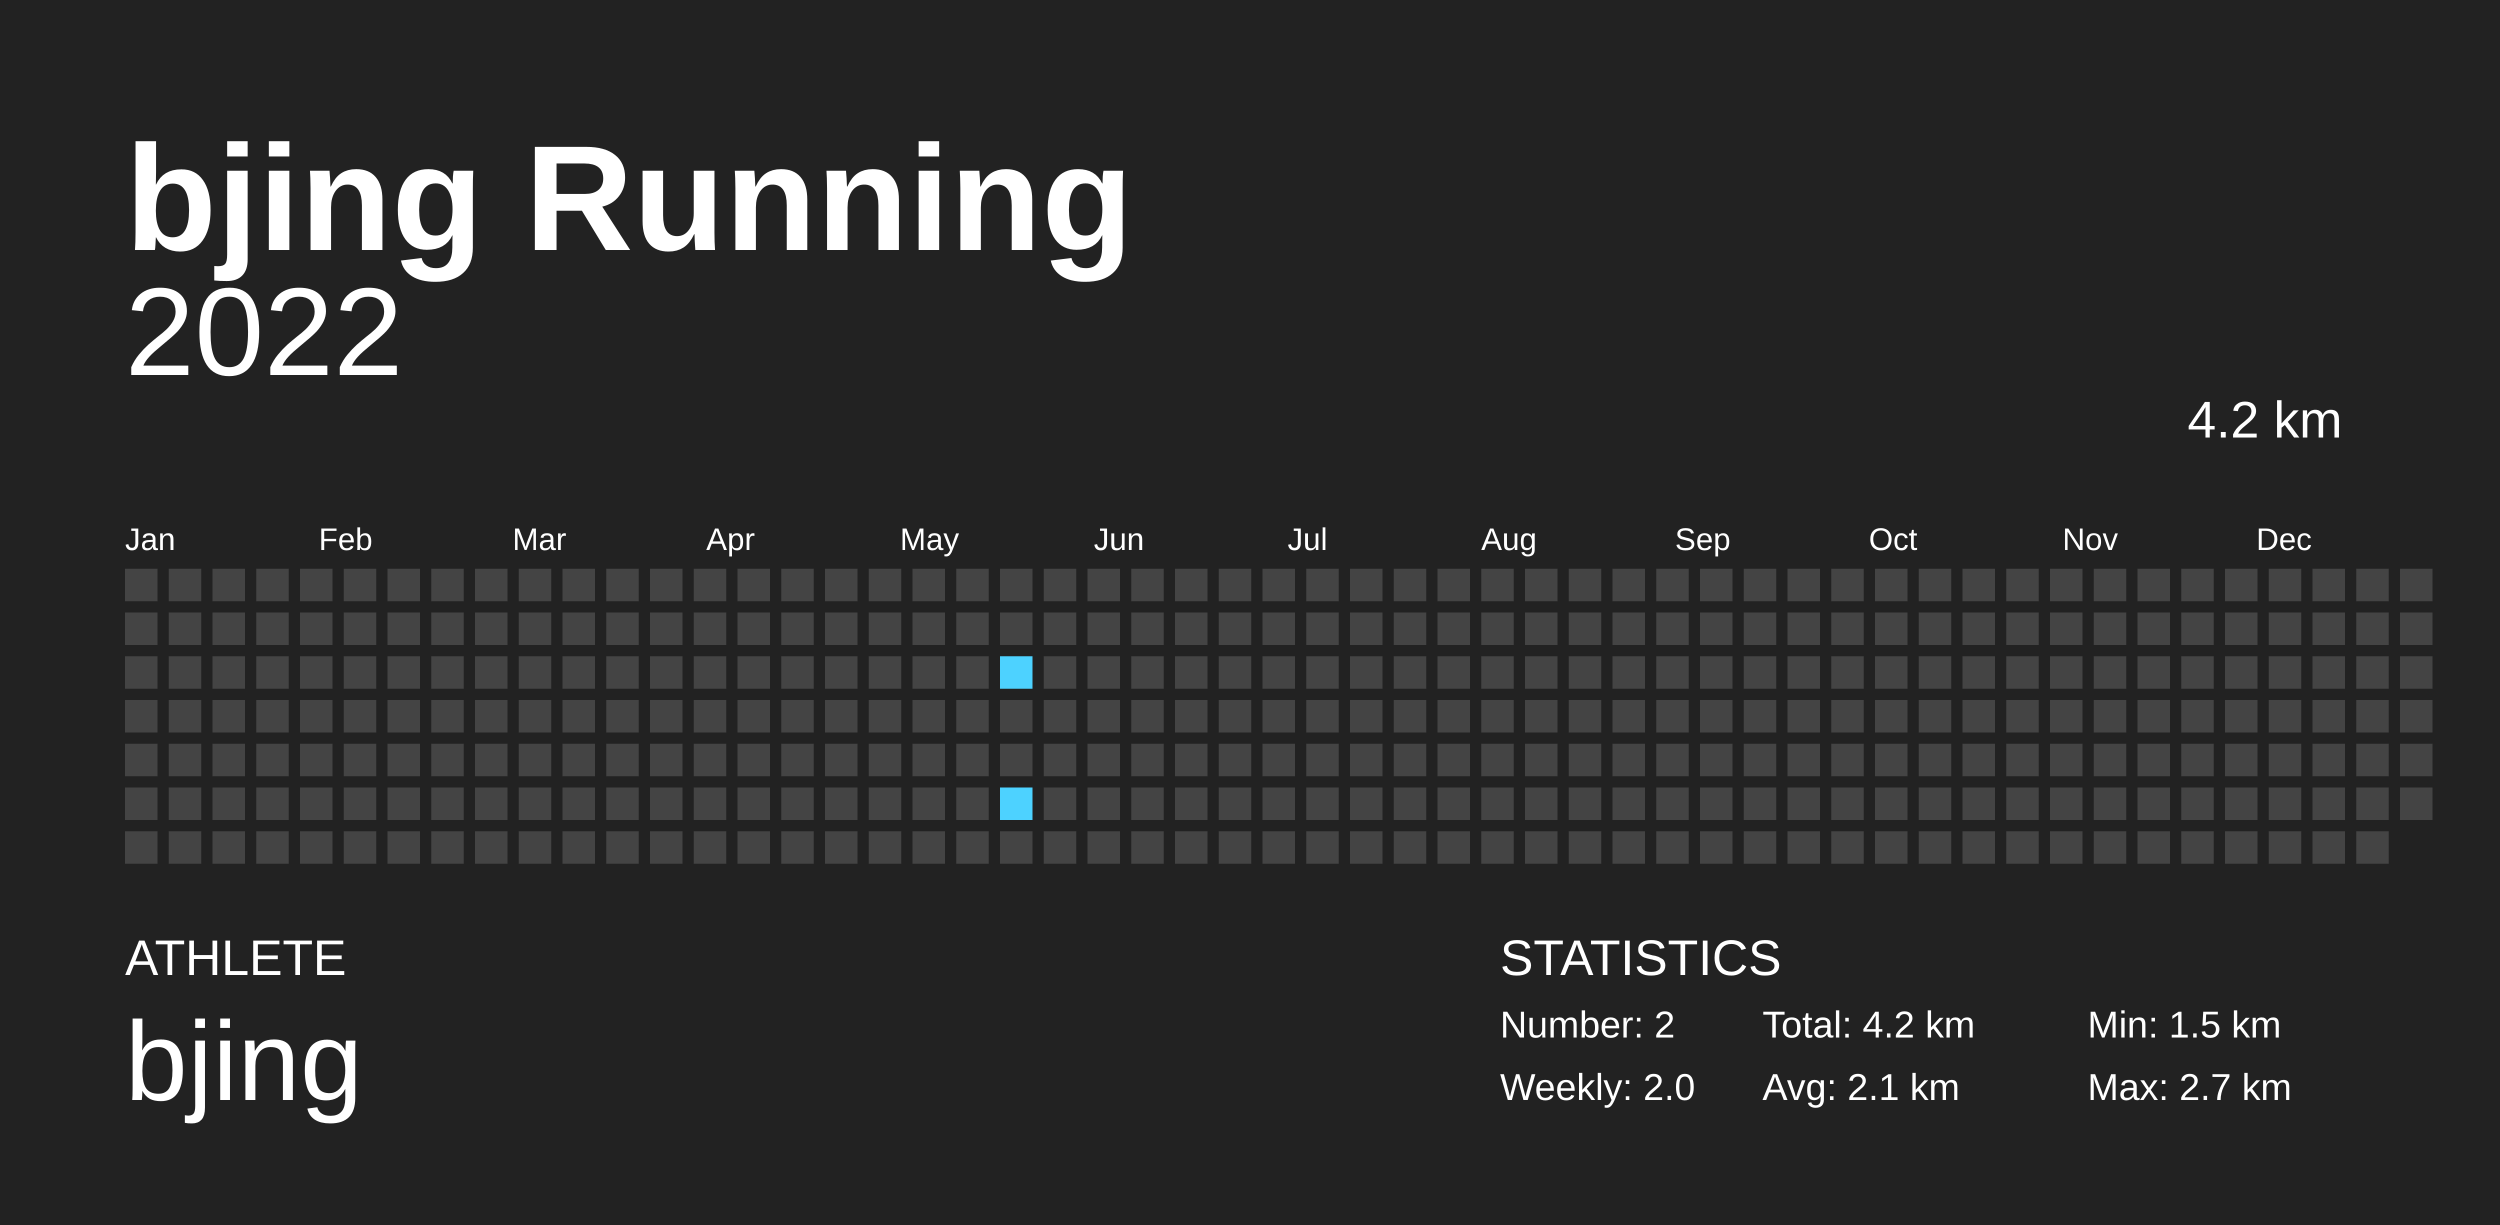
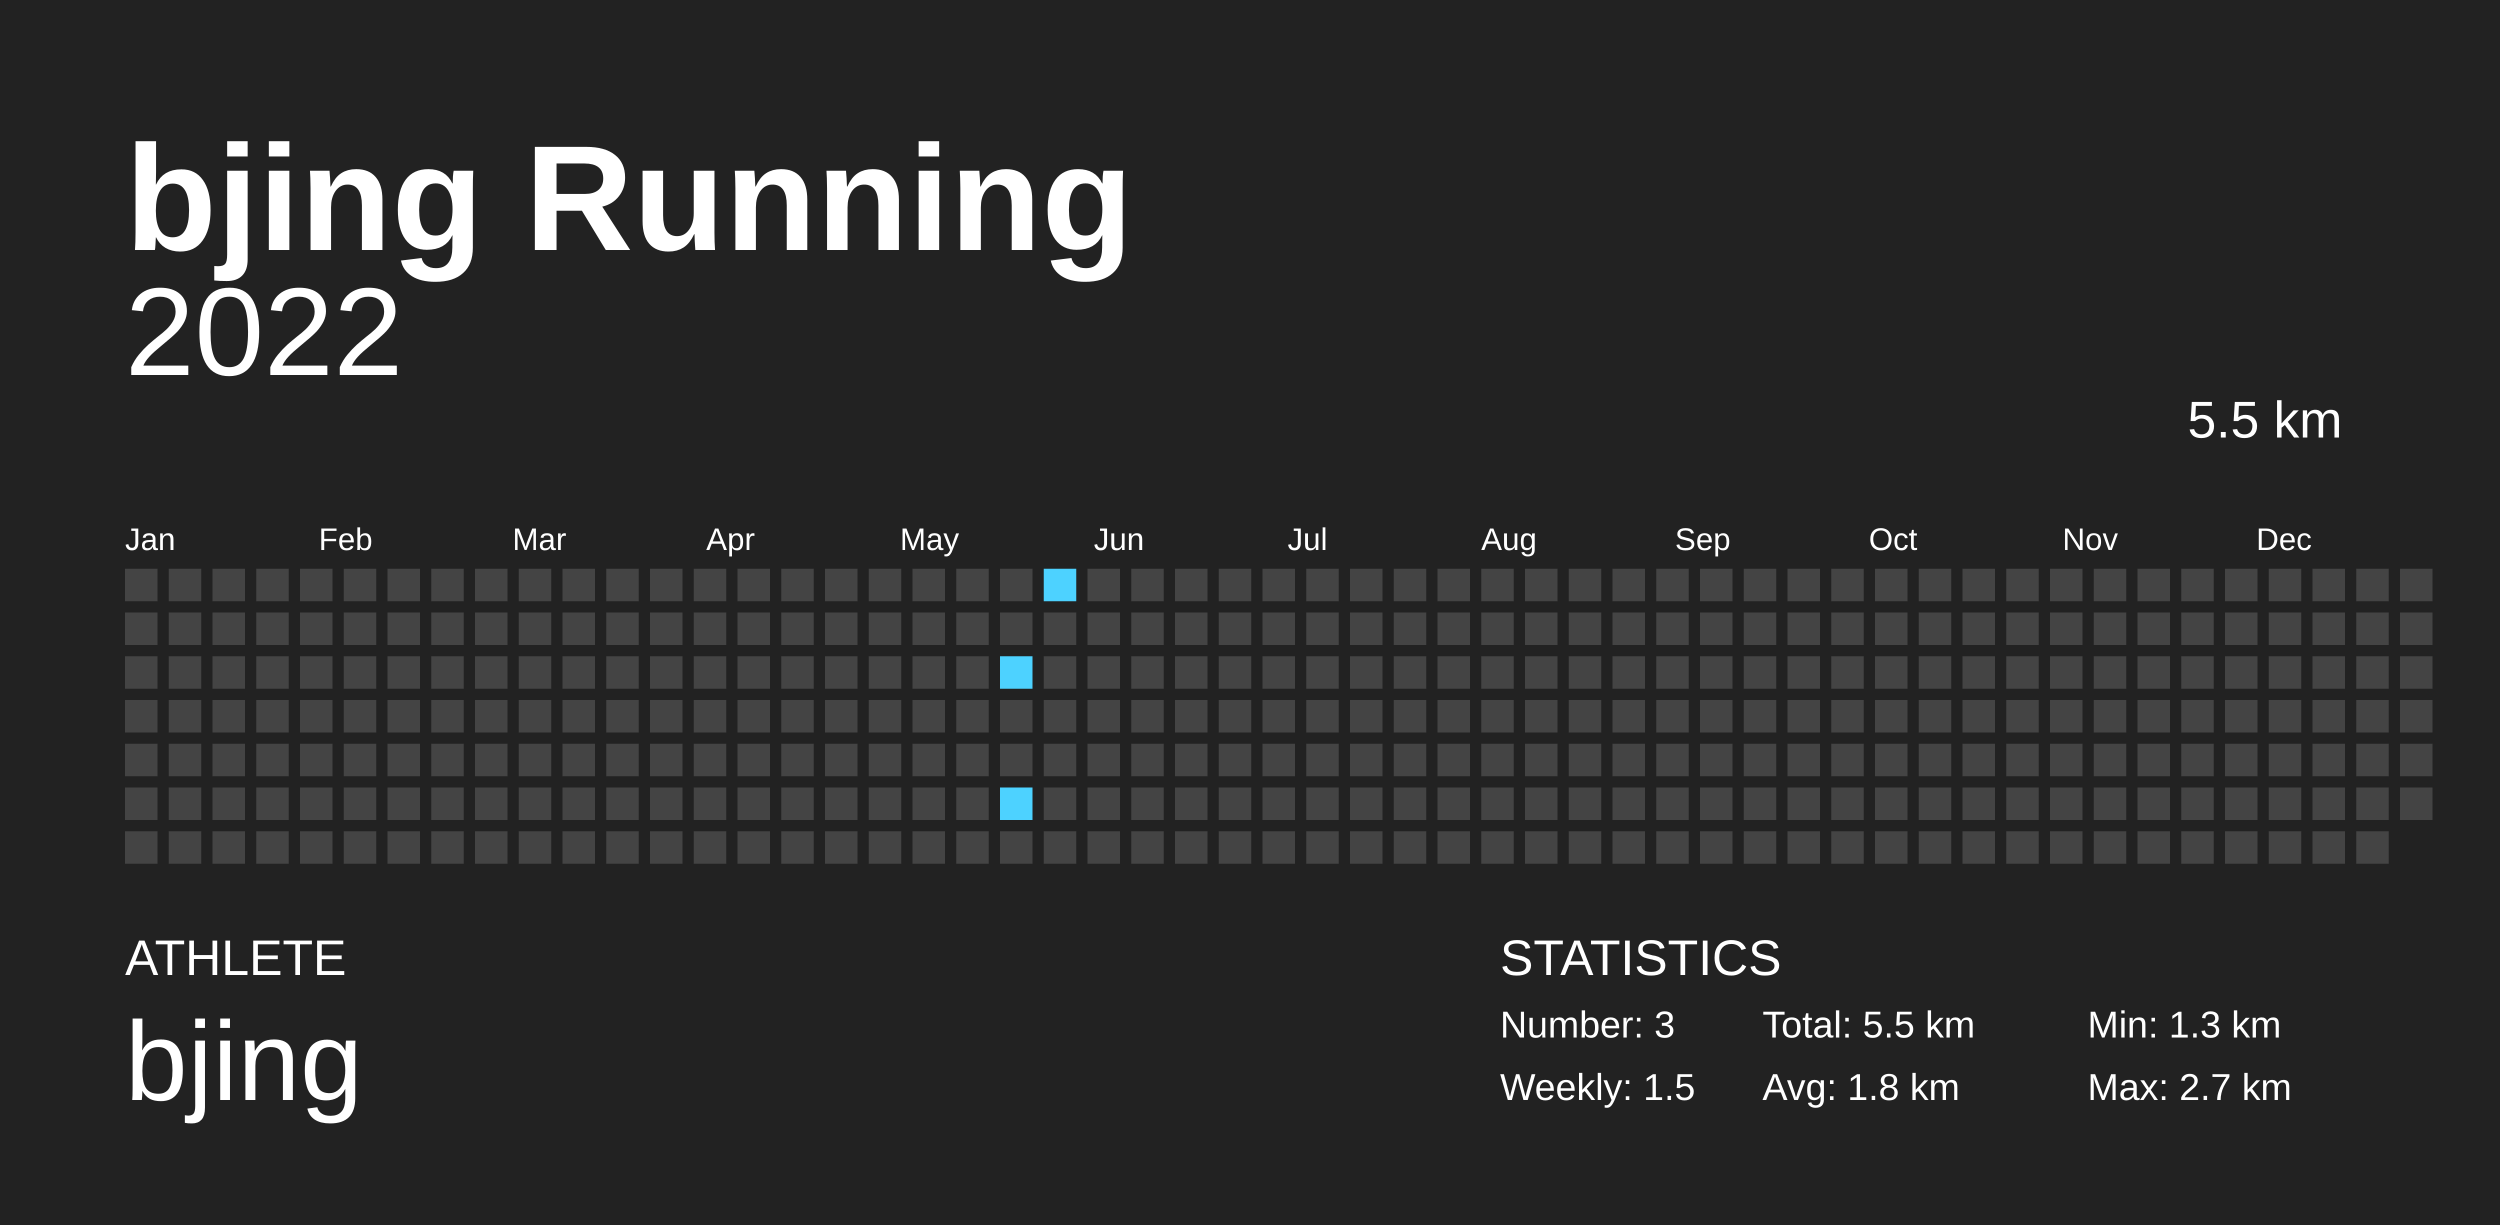
<svg xmlns="http://www.w3.org/2000/svg" baseProfile="full" height="98mm" version="1.1" viewBox="0,0,200,98" width="200mm">
  <defs />
  <rect fill="#222222" height="98" width="200" x="0" y="0" />
  <text fill="#FFFFFF" style="font-size:12px; font-family:Arial; font-weight:bold;" x="10" y="20">bjing Running</text>
  <text fill="#FFFFFF" style="font-size:4px; font-family:Arial" x="10" y="78">ATHLETE</text>
  <text fill="#FFFFFF" style="font-size:9px; font-family:Arial" x="10" y="88">bjing</text>
  <text fill="#FFFFFF" style="font-size:4px; font-family:Arial" x="120" y="78">STATISTICS</text>
-   <text fill="#FFFFFF" style="font-size:3px; font-family:Arial" x="120" y="83">Number: 2</text>
-   <text fill="#FFFFFF" style="font-size:3px; font-family:Arial" x="120" y="88">Weekly: 2.0</text>
-   <text fill="#FFFFFF" style="font-size:3px; font-family:Arial" x="141" y="83">Total: 4.2 km</text>
-   <text fill="#FFFFFF" style="font-size:3px; font-family:Arial" x="141" y="88">Avg: 2.1 km</text>
-   <text fill="#FFFFFF" style="font-size:3px; font-family:Arial" x="167" y="83">Min: 1.5 km</text>
+   <text fill="#FFFFFF" style="font-size:3px; font-family:Arial" x="120" y="83">Number: 3</text>
+   <text fill="#FFFFFF" style="font-size:3px; font-family:Arial" x="120" y="88">Weekly: 1.5</text>
+   <text fill="#FFFFFF" style="font-size:3px; font-family:Arial" x="141" y="83">Total: 5.5 km</text>
+   <text fill="#FFFFFF" style="font-size:3px; font-family:Arial" x="141" y="88">Avg: 1.8 km</text>
+   <text fill="#FFFFFF" style="font-size:3px; font-family:Arial" x="167" y="83">Min: 1.3 km</text>
  <text fill="#FFFFFF" style="font-size:3px; font-family:Arial" x="167" y="88">Max: 2.7 km</text>
  <text alignment-baseline="hanging" fill="#FFFFFF" style="font-size:10.0px; font-family:Arial;" x="10" y="30">2022</text>
-   <text alignment-baseline="hanging" fill="#FFFFFF" style="font-size:4.125px; font-family:Arial;" x="175" y="35">4.2 km</text>
+   <text alignment-baseline="hanging" fill="#FFFFFF" style="font-size:4.125px; font-family:Arial;" x="175" y="35">5.5 km</text>
  <text fill="#FFFFFF" style="font-size:2.5px; font-family:Arial" x="10.0" y="44">Jan</text>
  <text fill="#FFFFFF" style="font-size:2.5px; font-family:Arial" x="25.5" y="44">Feb</text>
  <text fill="#FFFFFF" style="font-size:2.5px; font-family:Arial" x="41.0" y="44">Mar</text>
  <text fill="#FFFFFF" style="font-size:2.5px; font-family:Arial" x="56.5" y="44">Apr</text>
  <text fill="#FFFFFF" style="font-size:2.5px; font-family:Arial" x="72.0" y="44">May</text>
  <text fill="#FFFFFF" style="font-size:2.5px; font-family:Arial" x="87.5" y="44">Jun</text>
  <text fill="#FFFFFF" style="font-size:2.5px; font-family:Arial" x="103.0" y="44">Jul</text>
  <text fill="#FFFFFF" style="font-size:2.5px; font-family:Arial" x="118.5" y="44">Aug</text>
  <text fill="#FFFFFF" style="font-size:2.5px; font-family:Arial" x="134.0" y="44">Sep</text>
  <text fill="#FFFFFF" style="font-size:2.5px; font-family:Arial" x="149.5" y="44">Oct</text>
  <text fill="#FFFFFF" style="font-size:2.5px; font-family:Arial" x="165.0" y="44">Nov</text>
  <text fill="#FFFFFF" style="font-size:2.5px; font-family:Arial" x="180.5" y="44">Dec</text>
  <rect fill="#444444" height="2.6" width="2.6" x="10.0" y="45.5" />
  <rect fill="#444444" height="2.6" width="2.6" x="10.0" y="49.0" />
  <rect fill="#444444" height="2.6" width="2.6" x="10.0" y="52.5" />
  <rect fill="#444444" height="2.6" width="2.6" x="10.0" y="56.0" />
  <rect fill="#444444" height="2.6" width="2.6" x="10.0" y="59.5" />
  <rect fill="#444444" height="2.6" width="2.6" x="10.0" y="63.0" />
  <rect fill="#444444" height="2.6" width="2.6" x="10.0" y="66.5" />
  <rect fill="#444444" height="2.6" width="2.6" x="13.5" y="45.5" />
  <rect fill="#444444" height="2.6" width="2.6" x="13.5" y="49.0" />
  <rect fill="#444444" height="2.6" width="2.6" x="13.5" y="52.5" />
  <rect fill="#444444" height="2.6" width="2.6" x="13.5" y="56.0" />
  <rect fill="#444444" height="2.6" width="2.6" x="13.5" y="59.5" />
  <rect fill="#444444" height="2.6" width="2.6" x="13.5" y="63.0" />
  <rect fill="#444444" height="2.6" width="2.6" x="13.5" y="66.5" />
  <rect fill="#444444" height="2.6" width="2.6" x="17.0" y="45.5" />
  <rect fill="#444444" height="2.6" width="2.6" x="17.0" y="49.0" />
  <rect fill="#444444" height="2.6" width="2.6" x="17.0" y="52.5" />
  <rect fill="#444444" height="2.6" width="2.6" x="17.0" y="56.0" />
  <rect fill="#444444" height="2.6" width="2.6" x="17.0" y="59.5" />
  <rect fill="#444444" height="2.6" width="2.6" x="17.0" y="63.0" />
  <rect fill="#444444" height="2.6" width="2.6" x="17.0" y="66.5" />
  <rect fill="#444444" height="2.6" width="2.6" x="20.5" y="45.5" />
  <rect fill="#444444" height="2.6" width="2.6" x="20.5" y="49.0" />
  <rect fill="#444444" height="2.6" width="2.6" x="20.5" y="52.5" />
  <rect fill="#444444" height="2.6" width="2.6" x="20.5" y="56.0" />
  <rect fill="#444444" height="2.6" width="2.6" x="20.5" y="59.5" />
  <rect fill="#444444" height="2.6" width="2.6" x="20.5" y="63.0" />
  <rect fill="#444444" height="2.6" width="2.6" x="20.5" y="66.5" />
  <rect fill="#444444" height="2.6" width="2.6" x="24.0" y="45.5" />
  <rect fill="#444444" height="2.6" width="2.6" x="24.0" y="49.0" />
  <rect fill="#444444" height="2.6" width="2.6" x="24.0" y="52.5" />
  <rect fill="#444444" height="2.6" width="2.6" x="24.0" y="56.0" />
  <rect fill="#444444" height="2.6" width="2.6" x="24.0" y="59.5" />
  <rect fill="#444444" height="2.6" width="2.6" x="24.0" y="63.0" />
  <rect fill="#444444" height="2.6" width="2.6" x="24.0" y="66.5" />
  <rect fill="#444444" height="2.6" width="2.6" x="27.5" y="45.5" />
  <rect fill="#444444" height="2.6" width="2.6" x="27.5" y="49.0" />
  <rect fill="#444444" height="2.6" width="2.6" x="27.5" y="52.5" />
  <rect fill="#444444" height="2.6" width="2.6" x="27.5" y="56.0" />
  <rect fill="#444444" height="2.6" width="2.6" x="27.5" y="59.5" />
  <rect fill="#444444" height="2.6" width="2.6" x="27.5" y="63.0" />
  <rect fill="#444444" height="2.6" width="2.6" x="27.5" y="66.5" />
  <rect fill="#444444" height="2.6" width="2.6" x="31.0" y="45.5" />
  <rect fill="#444444" height="2.6" width="2.6" x="31.0" y="49.0" />
  <rect fill="#444444" height="2.6" width="2.6" x="31.0" y="52.5" />
  <rect fill="#444444" height="2.6" width="2.6" x="31.0" y="56.0" />
  <rect fill="#444444" height="2.6" width="2.6" x="31.0" y="59.5" />
  <rect fill="#444444" height="2.6" width="2.6" x="31.0" y="63.0" />
  <rect fill="#444444" height="2.6" width="2.6" x="31.0" y="66.5" />
  <rect fill="#444444" height="2.6" width="2.6" x="34.5" y="45.5" />
  <rect fill="#444444" height="2.6" width="2.6" x="34.5" y="49.0" />
  <rect fill="#444444" height="2.6" width="2.6" x="34.5" y="52.5" />
  <rect fill="#444444" height="2.6" width="2.6" x="34.5" y="56.0" />
  <rect fill="#444444" height="2.6" width="2.6" x="34.5" y="59.5" />
  <rect fill="#444444" height="2.6" width="2.6" x="34.5" y="63.0" />
  <rect fill="#444444" height="2.6" width="2.6" x="34.5" y="66.5" />
  <rect fill="#444444" height="2.6" width="2.6" x="38.0" y="45.5" />
  <rect fill="#444444" height="2.6" width="2.6" x="38.0" y="49.0" />
  <rect fill="#444444" height="2.6" width="2.6" x="38.0" y="52.5" />
  <rect fill="#444444" height="2.6" width="2.6" x="38.0" y="56.0" />
  <rect fill="#444444" height="2.6" width="2.6" x="38.0" y="59.5" />
  <rect fill="#444444" height="2.6" width="2.6" x="38.0" y="63.0" />
  <rect fill="#444444" height="2.6" width="2.6" x="38.0" y="66.5" />
  <rect fill="#444444" height="2.6" width="2.6" x="41.5" y="45.5" />
  <rect fill="#444444" height="2.6" width="2.6" x="41.5" y="49.0" />
  <rect fill="#444444" height="2.6" width="2.6" x="41.5" y="52.5" />
  <rect fill="#444444" height="2.6" width="2.6" x="41.5" y="56.0" />
  <rect fill="#444444" height="2.6" width="2.6" x="41.5" y="59.5" />
  <rect fill="#444444" height="2.6" width="2.6" x="41.5" y="63.0" />
  <rect fill="#444444" height="2.6" width="2.6" x="41.5" y="66.5" />
  <rect fill="#444444" height="2.6" width="2.6" x="45.0" y="45.5" />
  <rect fill="#444444" height="2.6" width="2.6" x="45.0" y="49.0" />
  <rect fill="#444444" height="2.6" width="2.6" x="45.0" y="52.5" />
  <rect fill="#444444" height="2.6" width="2.6" x="45.0" y="56.0" />
  <rect fill="#444444" height="2.6" width="2.6" x="45.0" y="59.5" />
  <rect fill="#444444" height="2.6" width="2.6" x="45.0" y="63.0" />
  <rect fill="#444444" height="2.6" width="2.6" x="45.0" y="66.5" />
  <rect fill="#444444" height="2.6" width="2.6" x="48.5" y="45.5" />
  <rect fill="#444444" height="2.6" width="2.6" x="48.5" y="49.0" />
  <rect fill="#444444" height="2.6" width="2.6" x="48.5" y="52.5" />
  <rect fill="#444444" height="2.6" width="2.6" x="48.5" y="56.0" />
  <rect fill="#444444" height="2.6" width="2.6" x="48.5" y="59.5" />
  <rect fill="#444444" height="2.6" width="2.6" x="48.5" y="63.0" />
  <rect fill="#444444" height="2.6" width="2.6" x="48.5" y="66.5" />
  <rect fill="#444444" height="2.6" width="2.6" x="52.0" y="45.5" />
  <rect fill="#444444" height="2.6" width="2.6" x="52.0" y="49.0" />
  <rect fill="#444444" height="2.6" width="2.6" x="52.0" y="52.5" />
  <rect fill="#444444" height="2.6" width="2.6" x="52.0" y="56.0" />
  <rect fill="#444444" height="2.6" width="2.6" x="52.0" y="59.5" />
  <rect fill="#444444" height="2.6" width="2.6" x="52.0" y="63.0" />
  <rect fill="#444444" height="2.6" width="2.6" x="52.0" y="66.5" />
  <rect fill="#444444" height="2.6" width="2.6" x="55.5" y="45.5" />
  <rect fill="#444444" height="2.6" width="2.6" x="55.5" y="49.0" />
  <rect fill="#444444" height="2.6" width="2.6" x="55.5" y="52.5" />
  <rect fill="#444444" height="2.6" width="2.6" x="55.5" y="56.0" />
  <rect fill="#444444" height="2.6" width="2.6" x="55.5" y="59.5" />
  <rect fill="#444444" height="2.6" width="2.6" x="55.5" y="63.0" />
  <rect fill="#444444" height="2.6" width="2.6" x="55.5" y="66.5" />
  <rect fill="#444444" height="2.6" width="2.6" x="59.0" y="45.5" />
  <rect fill="#444444" height="2.6" width="2.6" x="59.0" y="49.0" />
  <rect fill="#444444" height="2.6" width="2.6" x="59.0" y="52.5" />
  <rect fill="#444444" height="2.6" width="2.6" x="59.0" y="56.0" />
  <rect fill="#444444" height="2.6" width="2.6" x="59.0" y="59.5" />
  <rect fill="#444444" height="2.6" width="2.6" x="59.0" y="63.0" />
  <rect fill="#444444" height="2.6" width="2.6" x="59.0" y="66.5" />
  <rect fill="#444444" height="2.6" width="2.6" x="62.5" y="45.5" />
  <rect fill="#444444" height="2.6" width="2.6" x="62.5" y="49.0" />
  <rect fill="#444444" height="2.6" width="2.6" x="62.5" y="52.5" />
  <rect fill="#444444" height="2.6" width="2.6" x="62.5" y="56.0" />
  <rect fill="#444444" height="2.6" width="2.6" x="62.5" y="59.5" />
  <rect fill="#444444" height="2.6" width="2.6" x="62.5" y="63.0" />
  <rect fill="#444444" height="2.6" width="2.6" x="62.5" y="66.5" />
  <rect fill="#444444" height="2.6" width="2.6" x="66.0" y="45.5" />
  <rect fill="#444444" height="2.6" width="2.6" x="66.0" y="49.0" />
  <rect fill="#444444" height="2.6" width="2.6" x="66.0" y="52.5" />
  <rect fill="#444444" height="2.6" width="2.6" x="66.0" y="56.0" />
  <rect fill="#444444" height="2.6" width="2.6" x="66.0" y="59.5" />
  <rect fill="#444444" height="2.6" width="2.6" x="66.0" y="63.0" />
  <rect fill="#444444" height="2.6" width="2.6" x="66.0" y="66.5" />
  <rect fill="#444444" height="2.6" width="2.6" x="69.5" y="45.5" />
  <rect fill="#444444" height="2.6" width="2.6" x="69.5" y="49.0" />
  <rect fill="#444444" height="2.6" width="2.6" x="69.5" y="52.5" />
  <rect fill="#444444" height="2.6" width="2.6" x="69.5" y="56.0" />
  <rect fill="#444444" height="2.6" width="2.6" x="69.5" y="59.5" />
  <rect fill="#444444" height="2.6" width="2.6" x="69.5" y="63.0" />
  <rect fill="#444444" height="2.6" width="2.6" x="69.5" y="66.5" />
  <rect fill="#444444" height="2.6" width="2.6" x="73.0" y="45.5" />
  <rect fill="#444444" height="2.6" width="2.6" x="73.0" y="49.0" />
  <rect fill="#444444" height="2.6" width="2.6" x="73.0" y="52.5" />
  <rect fill="#444444" height="2.6" width="2.6" x="73.0" y="56.0" />
  <rect fill="#444444" height="2.6" width="2.6" x="73.0" y="59.5" />
  <rect fill="#444444" height="2.6" width="2.6" x="73.0" y="63.0" />
  <rect fill="#444444" height="2.6" width="2.6" x="73.0" y="66.5" />
  <rect fill="#444444" height="2.6" width="2.6" x="76.5" y="45.5" />
  <rect fill="#444444" height="2.6" width="2.6" x="76.5" y="49.0" />
  <rect fill="#444444" height="2.6" width="2.6" x="76.5" y="52.5" />
  <rect fill="#444444" height="2.6" width="2.6" x="76.5" y="56.0" />
  <rect fill="#444444" height="2.6" width="2.6" x="76.5" y="59.5" />
  <rect fill="#444444" height="2.6" width="2.6" x="76.5" y="63.0" />
  <rect fill="#444444" height="2.6" width="2.6" x="76.5" y="66.5" />
  <rect fill="#444444" height="2.6" width="2.6" x="80.0" y="45.5" />
  <rect fill="#444444" height="2.6" width="2.6" x="80.0" y="49.0" />
  <rect fill="#4dd2ff" height="2.6" width="2.6" x="80.0" y="52.5" />
  <rect fill="#444444" height="2.6" width="2.6" x="80.0" y="56.0" />
  <rect fill="#444444" height="2.6" width="2.6" x="80.0" y="59.5" />
  <rect fill="#4dd2ff" height="2.6" width="2.6" x="80.0" y="63.0" />
  <rect fill="#444444" height="2.6" width="2.6" x="80.0" y="66.5" />
-   <rect fill="#444444" height="2.6" width="2.6" x="83.5" y="45.5" />
+   <rect fill="#4dd2ff" height="2.6" width="2.6" x="83.5" y="45.5" />
  <rect fill="#444444" height="2.6" width="2.6" x="83.5" y="49.0" />
  <rect fill="#444444" height="2.6" width="2.6" x="83.5" y="52.5" />
  <rect fill="#444444" height="2.6" width="2.6" x="83.5" y="56.0" />
  <rect fill="#444444" height="2.6" width="2.6" x="83.5" y="59.5" />
  <rect fill="#444444" height="2.6" width="2.6" x="83.5" y="63.0" />
  <rect fill="#444444" height="2.6" width="2.6" x="83.5" y="66.5" />
  <rect fill="#444444" height="2.6" width="2.6" x="87.0" y="45.5" />
  <rect fill="#444444" height="2.6" width="2.6" x="87.0" y="49.0" />
  <rect fill="#444444" height="2.6" width="2.6" x="87.0" y="52.5" />
  <rect fill="#444444" height="2.6" width="2.6" x="87.0" y="56.0" />
  <rect fill="#444444" height="2.6" width="2.6" x="87.0" y="59.5" />
  <rect fill="#444444" height="2.6" width="2.6" x="87.0" y="63.0" />
  <rect fill="#444444" height="2.6" width="2.6" x="87.0" y="66.5" />
  <rect fill="#444444" height="2.6" width="2.6" x="90.5" y="45.5" />
  <rect fill="#444444" height="2.6" width="2.6" x="90.5" y="49.0" />
  <rect fill="#444444" height="2.6" width="2.6" x="90.5" y="52.5" />
  <rect fill="#444444" height="2.6" width="2.6" x="90.5" y="56.0" />
  <rect fill="#444444" height="2.6" width="2.6" x="90.5" y="59.5" />
  <rect fill="#444444" height="2.6" width="2.6" x="90.5" y="63.0" />
  <rect fill="#444444" height="2.6" width="2.6" x="90.5" y="66.5" />
  <rect fill="#444444" height="2.6" width="2.6" x="94.0" y="45.5" />
  <rect fill="#444444" height="2.6" width="2.6" x="94.0" y="49.0" />
  <rect fill="#444444" height="2.6" width="2.6" x="94.0" y="52.5" />
  <rect fill="#444444" height="2.6" width="2.6" x="94.0" y="56.0" />
  <rect fill="#444444" height="2.6" width="2.6" x="94.0" y="59.5" />
  <rect fill="#444444" height="2.6" width="2.6" x="94.0" y="63.0" />
  <rect fill="#444444" height="2.6" width="2.6" x="94.0" y="66.5" />
  <rect fill="#444444" height="2.6" width="2.6" x="97.5" y="45.5" />
  <rect fill="#444444" height="2.6" width="2.6" x="97.5" y="49.0" />
  <rect fill="#444444" height="2.6" width="2.6" x="97.5" y="52.5" />
  <rect fill="#444444" height="2.6" width="2.6" x="97.5" y="56.0" />
  <rect fill="#444444" height="2.6" width="2.6" x="97.5" y="59.5" />
  <rect fill="#444444" height="2.6" width="2.6" x="97.5" y="63.0" />
  <rect fill="#444444" height="2.6" width="2.6" x="97.5" y="66.5" />
  <rect fill="#444444" height="2.6" width="2.6" x="101.0" y="45.5" />
  <rect fill="#444444" height="2.6" width="2.6" x="101.0" y="49.0" />
  <rect fill="#444444" height="2.6" width="2.6" x="101.0" y="52.5" />
  <rect fill="#444444" height="2.6" width="2.6" x="101.0" y="56.0" />
  <rect fill="#444444" height="2.6" width="2.6" x="101.0" y="59.5" />
  <rect fill="#444444" height="2.6" width="2.6" x="101.0" y="63.0" />
  <rect fill="#444444" height="2.6" width="2.6" x="101.0" y="66.5" />
  <rect fill="#444444" height="2.6" width="2.6" x="104.5" y="45.5" />
  <rect fill="#444444" height="2.6" width="2.6" x="104.5" y="49.0" />
  <rect fill="#444444" height="2.6" width="2.6" x="104.5" y="52.5" />
  <rect fill="#444444" height="2.6" width="2.6" x="104.5" y="56.0" />
  <rect fill="#444444" height="2.6" width="2.6" x="104.5" y="59.5" />
  <rect fill="#444444" height="2.6" width="2.6" x="104.5" y="63.0" />
  <rect fill="#444444" height="2.6" width="2.6" x="104.5" y="66.5" />
  <rect fill="#444444" height="2.6" width="2.6" x="108.0" y="45.5" />
  <rect fill="#444444" height="2.6" width="2.6" x="108.0" y="49.0" />
  <rect fill="#444444" height="2.6" width="2.6" x="108.0" y="52.5" />
  <rect fill="#444444" height="2.6" width="2.6" x="108.0" y="56.0" />
  <rect fill="#444444" height="2.6" width="2.6" x="108.0" y="59.5" />
  <rect fill="#444444" height="2.6" width="2.6" x="108.0" y="63.0" />
  <rect fill="#444444" height="2.6" width="2.6" x="108.0" y="66.5" />
  <rect fill="#444444" height="2.6" width="2.6" x="111.5" y="45.5" />
  <rect fill="#444444" height="2.6" width="2.6" x="111.5" y="49.0" />
  <rect fill="#444444" height="2.6" width="2.6" x="111.5" y="52.5" />
  <rect fill="#444444" height="2.6" width="2.6" x="111.5" y="56.0" />
  <rect fill="#444444" height="2.6" width="2.6" x="111.5" y="59.5" />
  <rect fill="#444444" height="2.6" width="2.6" x="111.5" y="63.0" />
  <rect fill="#444444" height="2.6" width="2.6" x="111.5" y="66.5" />
  <rect fill="#444444" height="2.6" width="2.6" x="115.0" y="45.5" />
  <rect fill="#444444" height="2.6" width="2.6" x="115.0" y="49.0" />
  <rect fill="#444444" height="2.6" width="2.6" x="115.0" y="52.5" />
  <rect fill="#444444" height="2.6" width="2.6" x="115.0" y="56.0" />
  <rect fill="#444444" height="2.6" width="2.6" x="115.0" y="59.5" />
  <rect fill="#444444" height="2.6" width="2.6" x="115.0" y="63.0" />
  <rect fill="#444444" height="2.6" width="2.6" x="115.0" y="66.5" />
  <rect fill="#444444" height="2.6" width="2.6" x="118.5" y="45.5" />
  <rect fill="#444444" height="2.6" width="2.6" x="118.5" y="49.0" />
  <rect fill="#444444" height="2.6" width="2.6" x="118.5" y="52.5" />
  <rect fill="#444444" height="2.6" width="2.6" x="118.5" y="56.0" />
  <rect fill="#444444" height="2.6" width="2.6" x="118.5" y="59.5" />
  <rect fill="#444444" height="2.6" width="2.6" x="118.5" y="63.0" />
  <rect fill="#444444" height="2.6" width="2.6" x="118.5" y="66.5" />
  <rect fill="#444444" height="2.6" width="2.6" x="122.0" y="45.5" />
  <rect fill="#444444" height="2.6" width="2.6" x="122.0" y="49.0" />
  <rect fill="#444444" height="2.6" width="2.6" x="122.0" y="52.5" />
  <rect fill="#444444" height="2.6" width="2.6" x="122.0" y="56.0" />
  <rect fill="#444444" height="2.6" width="2.6" x="122.0" y="59.5" />
  <rect fill="#444444" height="2.6" width="2.6" x="122.0" y="63.0" />
  <rect fill="#444444" height="2.6" width="2.6" x="122.0" y="66.5" />
  <rect fill="#444444" height="2.6" width="2.6" x="125.5" y="45.5" />
  <rect fill="#444444" height="2.6" width="2.6" x="125.5" y="49.0" />
  <rect fill="#444444" height="2.6" width="2.6" x="125.5" y="52.5" />
  <rect fill="#444444" height="2.6" width="2.6" x="125.5" y="56.0" />
  <rect fill="#444444" height="2.6" width="2.6" x="125.5" y="59.5" />
  <rect fill="#444444" height="2.6" width="2.6" x="125.5" y="63.0" />
  <rect fill="#444444" height="2.6" width="2.6" x="125.5" y="66.5" />
  <rect fill="#444444" height="2.6" width="2.6" x="129.0" y="45.5" />
  <rect fill="#444444" height="2.6" width="2.6" x="129.0" y="49.0" />
  <rect fill="#444444" height="2.6" width="2.6" x="129.0" y="52.5" />
  <rect fill="#444444" height="2.6" width="2.6" x="129.0" y="56.0" />
  <rect fill="#444444" height="2.6" width="2.6" x="129.0" y="59.5" />
  <rect fill="#444444" height="2.6" width="2.6" x="129.0" y="63.0" />
  <rect fill="#444444" height="2.6" width="2.6" x="129.0" y="66.5" />
  <rect fill="#444444" height="2.6" width="2.6" x="132.5" y="45.5" />
  <rect fill="#444444" height="2.6" width="2.6" x="132.5" y="49.0" />
  <rect fill="#444444" height="2.6" width="2.6" x="132.5" y="52.5" />
  <rect fill="#444444" height="2.6" width="2.6" x="132.5" y="56.0" />
  <rect fill="#444444" height="2.6" width="2.6" x="132.5" y="59.5" />
  <rect fill="#444444" height="2.6" width="2.6" x="132.5" y="63.0" />
  <rect fill="#444444" height="2.6" width="2.6" x="132.5" y="66.5" />
  <rect fill="#444444" height="2.6" width="2.6" x="136.0" y="45.5" />
  <rect fill="#444444" height="2.6" width="2.6" x="136.0" y="49.0" />
  <rect fill="#444444" height="2.6" width="2.6" x="136.0" y="52.5" />
  <rect fill="#444444" height="2.6" width="2.6" x="136.0" y="56.0" />
  <rect fill="#444444" height="2.6" width="2.6" x="136.0" y="59.5" />
  <rect fill="#444444" height="2.6" width="2.6" x="136.0" y="63.0" />
  <rect fill="#444444" height="2.6" width="2.6" x="136.0" y="66.5" />
  <rect fill="#444444" height="2.6" width="2.6" x="139.5" y="45.5" />
  <rect fill="#444444" height="2.6" width="2.6" x="139.5" y="49.0" />
  <rect fill="#444444" height="2.6" width="2.6" x="139.5" y="52.5" />
  <rect fill="#444444" height="2.6" width="2.6" x="139.5" y="56.0" />
  <rect fill="#444444" height="2.6" width="2.6" x="139.5" y="59.5" />
  <rect fill="#444444" height="2.6" width="2.6" x="139.5" y="63.0" />
  <rect fill="#444444" height="2.6" width="2.6" x="139.5" y="66.5" />
  <rect fill="#444444" height="2.6" width="2.6" x="143.0" y="45.5" />
  <rect fill="#444444" height="2.6" width="2.6" x="143.0" y="49.0" />
  <rect fill="#444444" height="2.6" width="2.6" x="143.0" y="52.5" />
  <rect fill="#444444" height="2.6" width="2.6" x="143.0" y="56.0" />
  <rect fill="#444444" height="2.6" width="2.6" x="143.0" y="59.5" />
  <rect fill="#444444" height="2.6" width="2.6" x="143.0" y="63.0" />
  <rect fill="#444444" height="2.6" width="2.6" x="143.0" y="66.5" />
  <rect fill="#444444" height="2.6" width="2.6" x="146.5" y="45.5" />
  <rect fill="#444444" height="2.6" width="2.6" x="146.5" y="49.0" />
  <rect fill="#444444" height="2.6" width="2.6" x="146.5" y="52.5" />
  <rect fill="#444444" height="2.6" width="2.6" x="146.5" y="56.0" />
  <rect fill="#444444" height="2.6" width="2.6" x="146.5" y="59.5" />
  <rect fill="#444444" height="2.6" width="2.6" x="146.5" y="63.0" />
  <rect fill="#444444" height="2.6" width="2.6" x="146.5" y="66.5" />
  <rect fill="#444444" height="2.6" width="2.6" x="150.0" y="45.5" />
  <rect fill="#444444" height="2.6" width="2.6" x="150.0" y="49.0" />
  <rect fill="#444444" height="2.6" width="2.6" x="150.0" y="52.5" />
  <rect fill="#444444" height="2.6" width="2.6" x="150.0" y="56.0" />
  <rect fill="#444444" height="2.6" width="2.6" x="150.0" y="59.5" />
  <rect fill="#444444" height="2.6" width="2.6" x="150.0" y="63.0" />
  <rect fill="#444444" height="2.6" width="2.6" x="150.0" y="66.5" />
  <rect fill="#444444" height="2.6" width="2.6" x="153.5" y="45.5" />
  <rect fill="#444444" height="2.6" width="2.6" x="153.5" y="49.0" />
  <rect fill="#444444" height="2.6" width="2.6" x="153.5" y="52.5" />
  <rect fill="#444444" height="2.6" width="2.6" x="153.5" y="56.0" />
  <rect fill="#444444" height="2.6" width="2.6" x="153.5" y="59.5" />
  <rect fill="#444444" height="2.6" width="2.6" x="153.5" y="63.0" />
  <rect fill="#444444" height="2.6" width="2.6" x="153.5" y="66.5" />
  <rect fill="#444444" height="2.6" width="2.6" x="157.0" y="45.5" />
  <rect fill="#444444" height="2.6" width="2.6" x="157.0" y="49.0" />
  <rect fill="#444444" height="2.6" width="2.6" x="157.0" y="52.5" />
  <rect fill="#444444" height="2.6" width="2.6" x="157.0" y="56.0" />
  <rect fill="#444444" height="2.6" width="2.6" x="157.0" y="59.5" />
  <rect fill="#444444" height="2.6" width="2.6" x="157.0" y="63.0" />
  <rect fill="#444444" height="2.6" width="2.6" x="157.0" y="66.5" />
  <rect fill="#444444" height="2.6" width="2.6" x="160.5" y="45.5" />
  <rect fill="#444444" height="2.6" width="2.6" x="160.5" y="49.0" />
  <rect fill="#444444" height="2.6" width="2.6" x="160.5" y="52.5" />
  <rect fill="#444444" height="2.6" width="2.6" x="160.5" y="56.0" />
  <rect fill="#444444" height="2.6" width="2.6" x="160.5" y="59.5" />
  <rect fill="#444444" height="2.6" width="2.6" x="160.5" y="63.0" />
  <rect fill="#444444" height="2.6" width="2.6" x="160.5" y="66.5" />
  <rect fill="#444444" height="2.6" width="2.6" x="164.0" y="45.5" />
  <rect fill="#444444" height="2.6" width="2.6" x="164.0" y="49.0" />
  <rect fill="#444444" height="2.6" width="2.6" x="164.0" y="52.5" />
  <rect fill="#444444" height="2.6" width="2.6" x="164.0" y="56.0" />
  <rect fill="#444444" height="2.6" width="2.6" x="164.0" y="59.5" />
  <rect fill="#444444" height="2.6" width="2.6" x="164.0" y="63.0" />
  <rect fill="#444444" height="2.6" width="2.6" x="164.0" y="66.5" />
  <rect fill="#444444" height="2.6" width="2.6" x="167.5" y="45.5" />
  <rect fill="#444444" height="2.6" width="2.6" x="167.5" y="49.0" />
  <rect fill="#444444" height="2.6" width="2.6" x="167.5" y="52.5" />
  <rect fill="#444444" height="2.6" width="2.6" x="167.5" y="56.0" />
  <rect fill="#444444" height="2.6" width="2.6" x="167.5" y="59.5" />
  <rect fill="#444444" height="2.6" width="2.6" x="167.5" y="63.0" />
  <rect fill="#444444" height="2.6" width="2.6" x="167.5" y="66.5" />
  <rect fill="#444444" height="2.6" width="2.6" x="171.0" y="45.5" />
  <rect fill="#444444" height="2.6" width="2.6" x="171.0" y="49.0" />
  <rect fill="#444444" height="2.6" width="2.6" x="171.0" y="52.5" />
  <rect fill="#444444" height="2.6" width="2.6" x="171.0" y="56.0" />
  <rect fill="#444444" height="2.6" width="2.6" x="171.0" y="59.5" />
  <rect fill="#444444" height="2.6" width="2.6" x="171.0" y="63.0" />
  <rect fill="#444444" height="2.6" width="2.6" x="171.0" y="66.5" />
  <rect fill="#444444" height="2.6" width="2.6" x="174.5" y="45.5" />
  <rect fill="#444444" height="2.6" width="2.6" x="174.5" y="49.0" />
  <rect fill="#444444" height="2.6" width="2.6" x="174.5" y="52.5" />
  <rect fill="#444444" height="2.6" width="2.6" x="174.5" y="56.0" />
  <rect fill="#444444" height="2.6" width="2.6" x="174.5" y="59.5" />
  <rect fill="#444444" height="2.6" width="2.6" x="174.5" y="63.0" />
  <rect fill="#444444" height="2.6" width="2.6" x="174.5" y="66.5" />
  <rect fill="#444444" height="2.6" width="2.6" x="178.0" y="45.5" />
  <rect fill="#444444" height="2.6" width="2.6" x="178.0" y="49.0" />
  <rect fill="#444444" height="2.6" width="2.6" x="178.0" y="52.5" />
  <rect fill="#444444" height="2.6" width="2.6" x="178.0" y="56.0" />
  <rect fill="#444444" height="2.6" width="2.6" x="178.0" y="59.5" />
  <rect fill="#444444" height="2.6" width="2.6" x="178.0" y="63.0" />
  <rect fill="#444444" height="2.6" width="2.6" x="178.0" y="66.5" />
  <rect fill="#444444" height="2.6" width="2.6" x="181.5" y="45.5" />
  <rect fill="#444444" height="2.6" width="2.6" x="181.5" y="49.0" />
  <rect fill="#444444" height="2.6" width="2.6" x="181.5" y="52.5" />
  <rect fill="#444444" height="2.6" width="2.6" x="181.5" y="56.0" />
  <rect fill="#444444" height="2.6" width="2.6" x="181.5" y="59.5" />
  <rect fill="#444444" height="2.6" width="2.6" x="181.5" y="63.0" />
  <rect fill="#444444" height="2.6" width="2.6" x="181.5" y="66.5" />
  <rect fill="#444444" height="2.6" width="2.6" x="185.0" y="45.5" />
  <rect fill="#444444" height="2.6" width="2.6" x="185.0" y="49.0" />
  <rect fill="#444444" height="2.6" width="2.6" x="185.0" y="52.5" />
  <rect fill="#444444" height="2.6" width="2.6" x="185.0" y="56.0" />
  <rect fill="#444444" height="2.6" width="2.6" x="185.0" y="59.5" />
  <rect fill="#444444" height="2.6" width="2.6" x="185.0" y="63.0" />
  <rect fill="#444444" height="2.6" width="2.6" x="185.0" y="66.5" />
  <rect fill="#444444" height="2.6" width="2.6" x="188.5" y="45.5" />
  <rect fill="#444444" height="2.6" width="2.6" x="188.5" y="49.0" />
  <rect fill="#444444" height="2.6" width="2.6" x="188.5" y="52.5" />
  <rect fill="#444444" height="2.6" width="2.6" x="188.5" y="56.0" />
  <rect fill="#444444" height="2.6" width="2.6" x="188.5" y="59.5" />
  <rect fill="#444444" height="2.6" width="2.6" x="188.5" y="63.0" />
  <rect fill="#444444" height="2.6" width="2.6" x="188.5" y="66.5" />
  <rect fill="#444444" height="2.6" width="2.6" x="192.0" y="45.5" />
  <rect fill="#444444" height="2.6" width="2.6" x="192.0" y="49.0" />
  <rect fill="#444444" height="2.6" width="2.6" x="192.0" y="52.5" />
  <rect fill="#444444" height="2.6" width="2.6" x="192.0" y="56.0" />
  <rect fill="#444444" height="2.6" width="2.6" x="192.0" y="59.5" />
  <rect fill="#444444" height="2.6" width="2.6" x="192.0" y="63.0" />
</svg>
